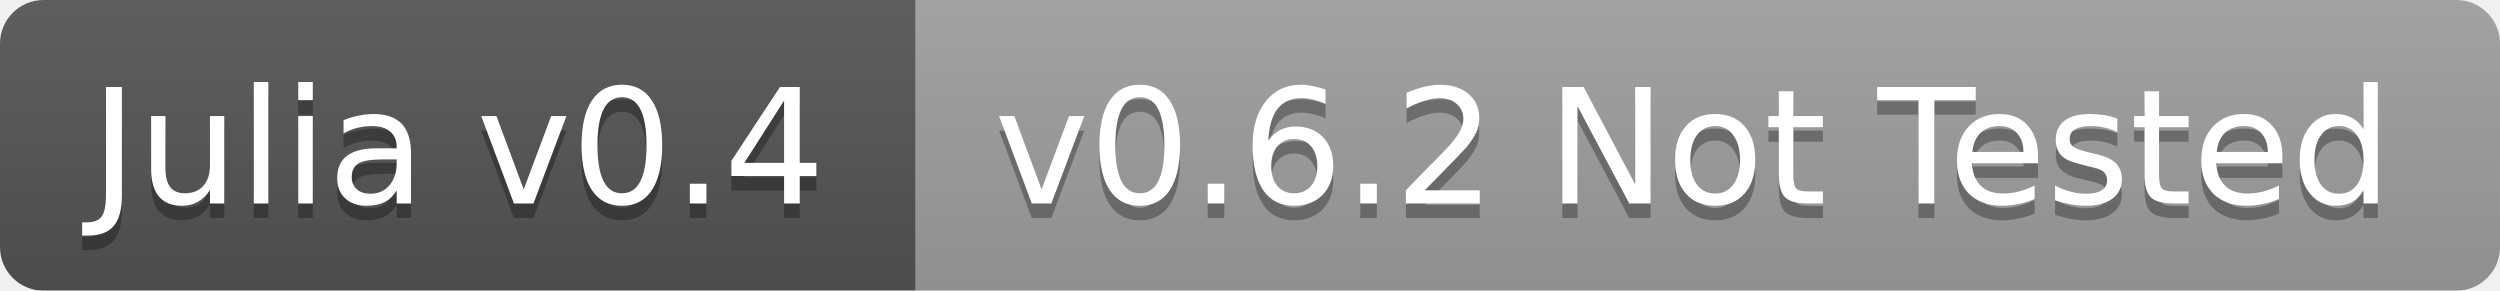
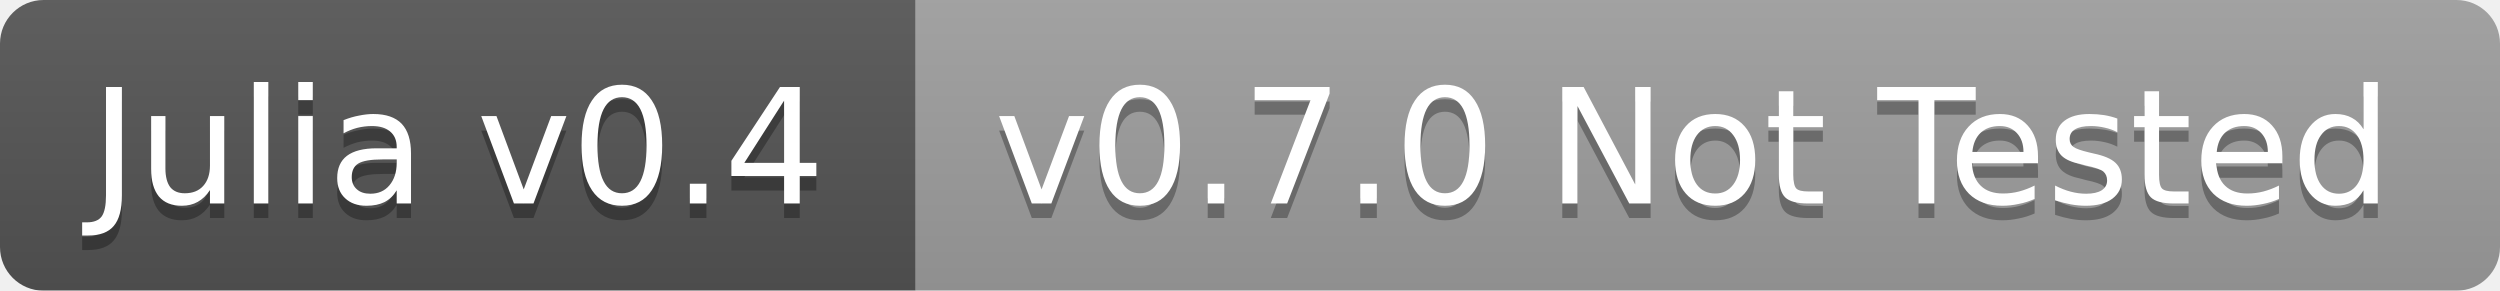
<svg xmlns="http://www.w3.org/2000/svg" width="172" height="20">
  <linearGradient id="b" x2="0" y2="100%">
    <stop offset="0" stop-color="#bbb" stop-opacity=".1" />
    <stop offset="1" stop-opacity=".1" />
  </linearGradient>
  <mask id="a">
    <rect width="172" height="20" rx="3" fill="#fff" />
  </mask>
  <g mask="url(#a)">
    <path fill="#555" d="M0 0h63v20H0z" />
    <path fill="#9f9f9f" d="M63 0h109v20H63z" />
    <path fill="url(#b)" d="M0 0h172v20H0z" />
  </g>
  <g fill="#fff" text-anchor="middle" font-family="DejaVu Sans,Verdana,Geneva,sans-serif" font-size="11">
    <text x="31.5" y="15" fill="#010101" fill-opacity=".3">Julia v0.4</text>
    <text x="31.5" y="14">Julia v0.4</text>
-     <text x="116.5" y="15" fill="#010101" fill-opacity=".3">v0.6.2 Not Tested</text>
-     <text x="116.5" y="14">v0.6.2 Not Tested</text>
+     <text x="116.5" y="15" fill="#010101" fill-opacity=".3">v0.7.0 Not Tested</text>
+     <text x="116.5" y="14">v0.7.0 Not Tested</text>
  </g>
</svg>
